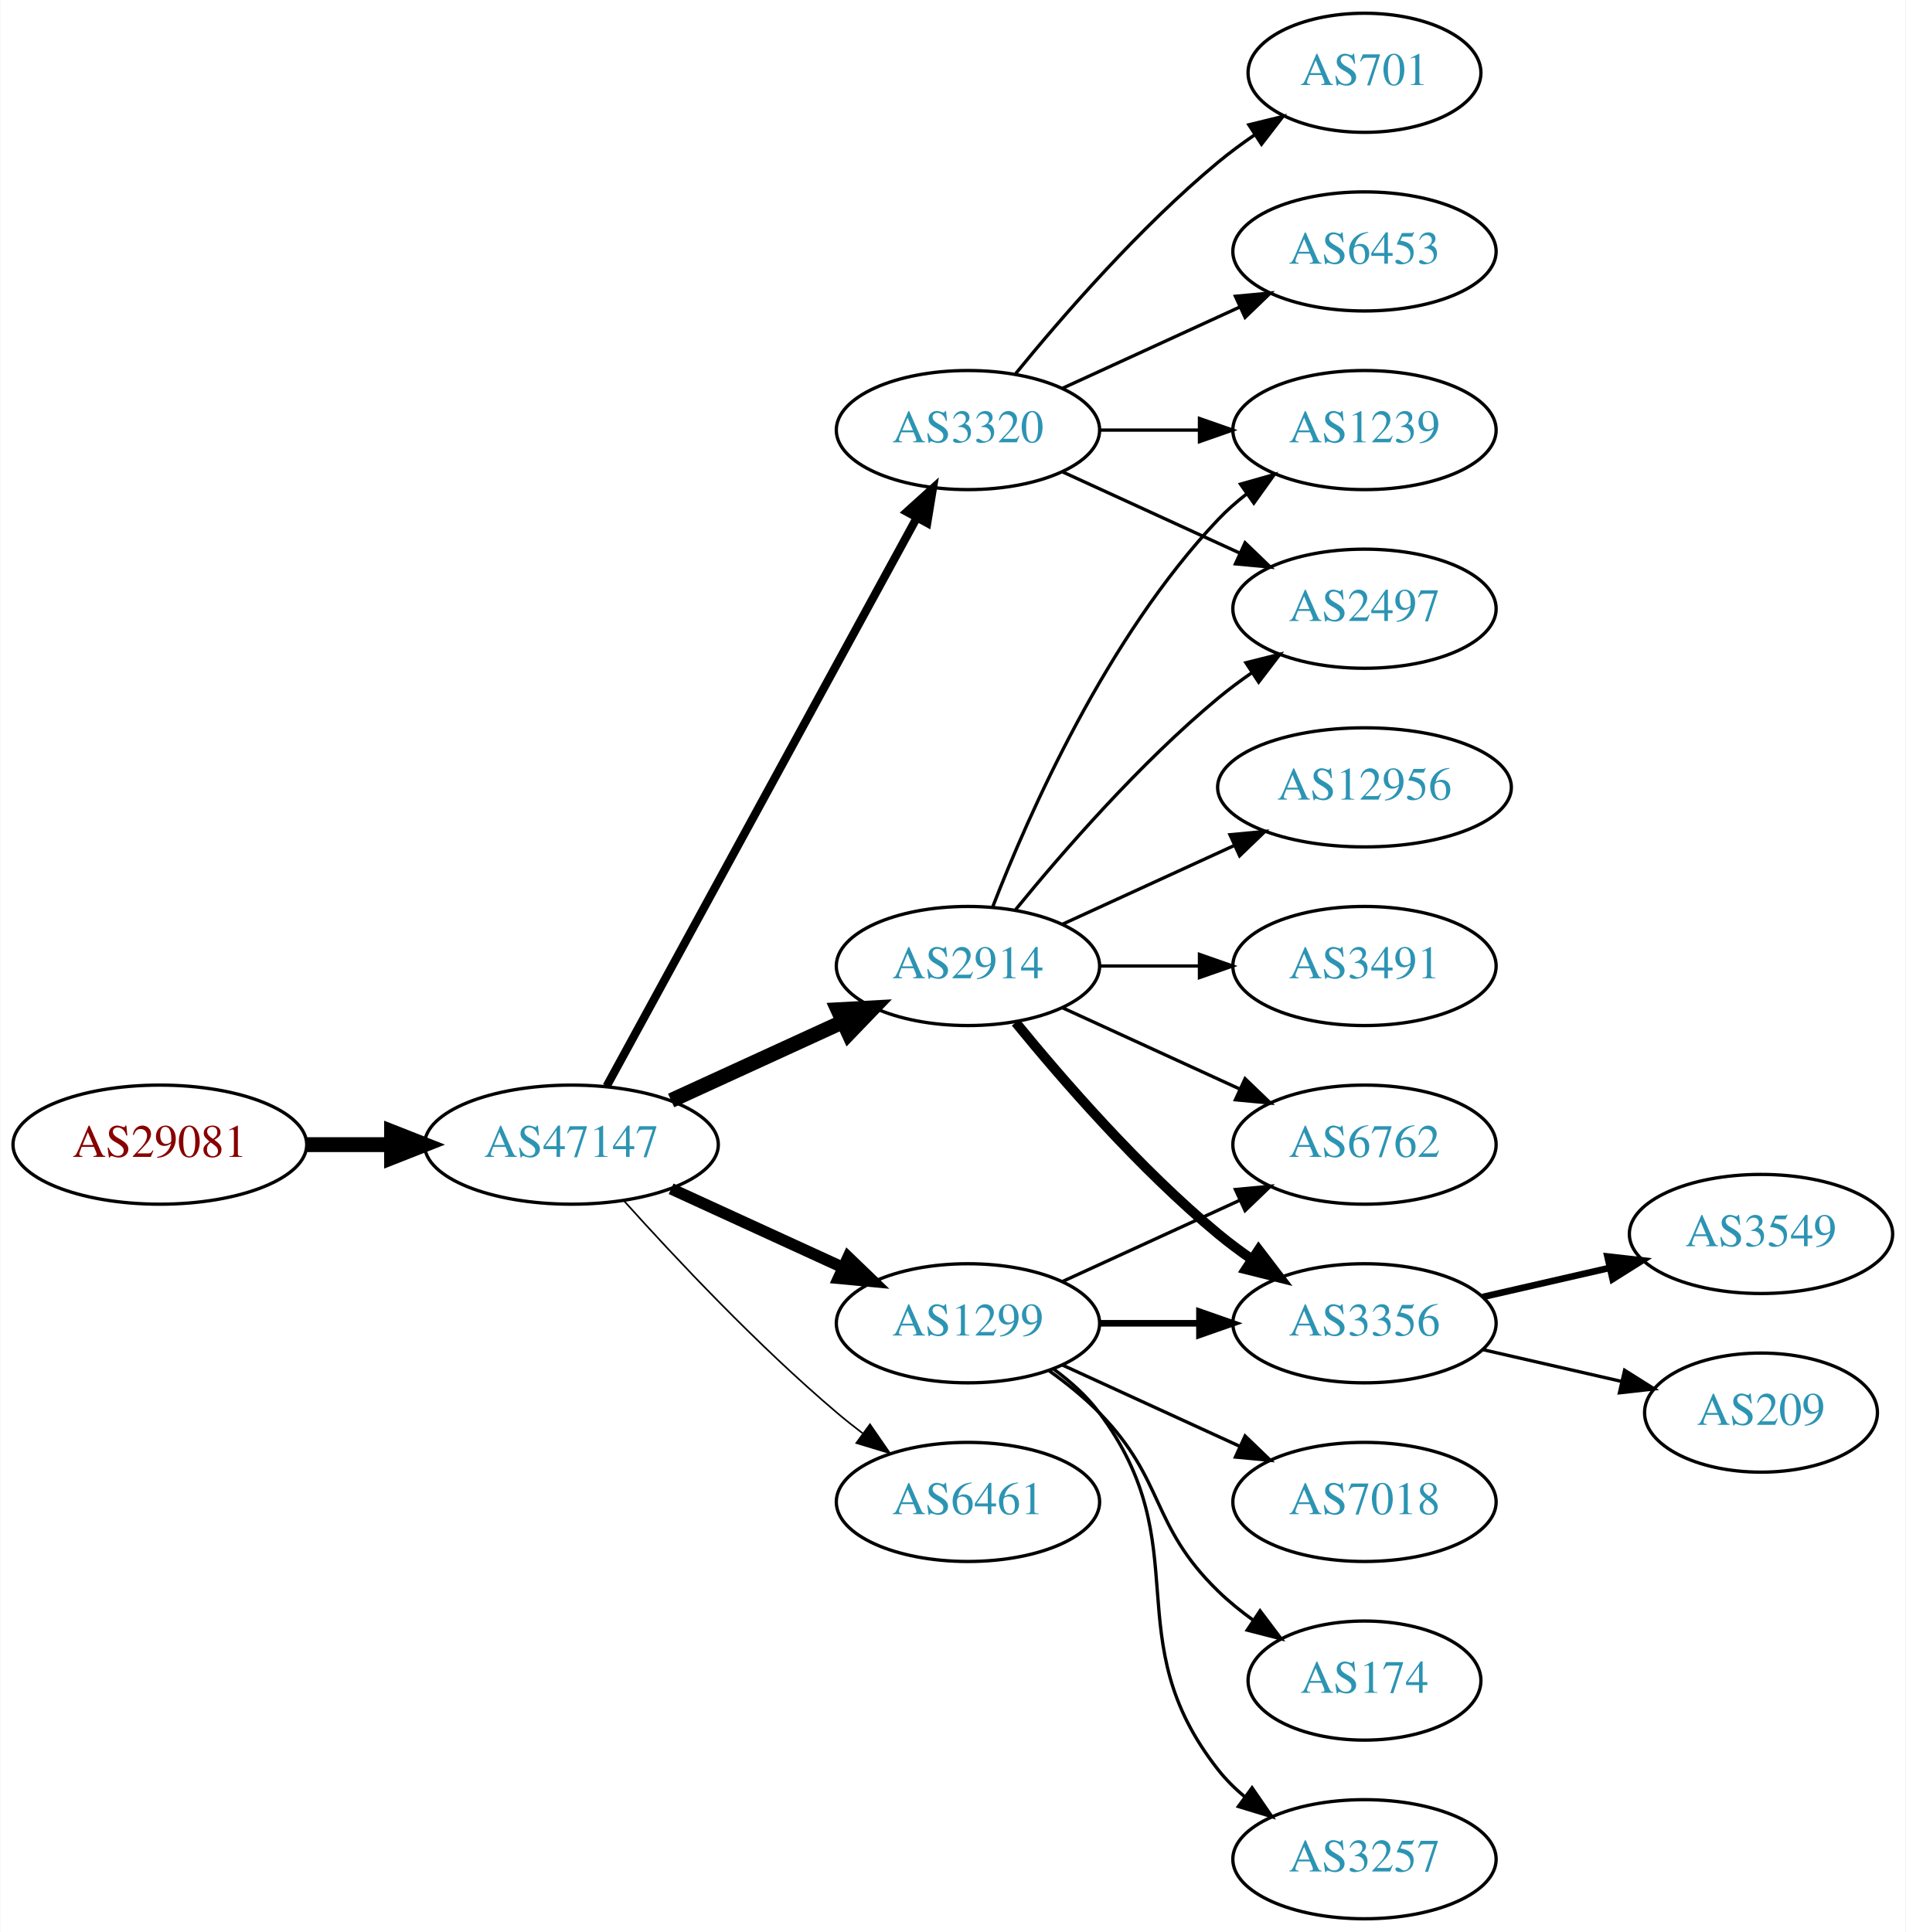
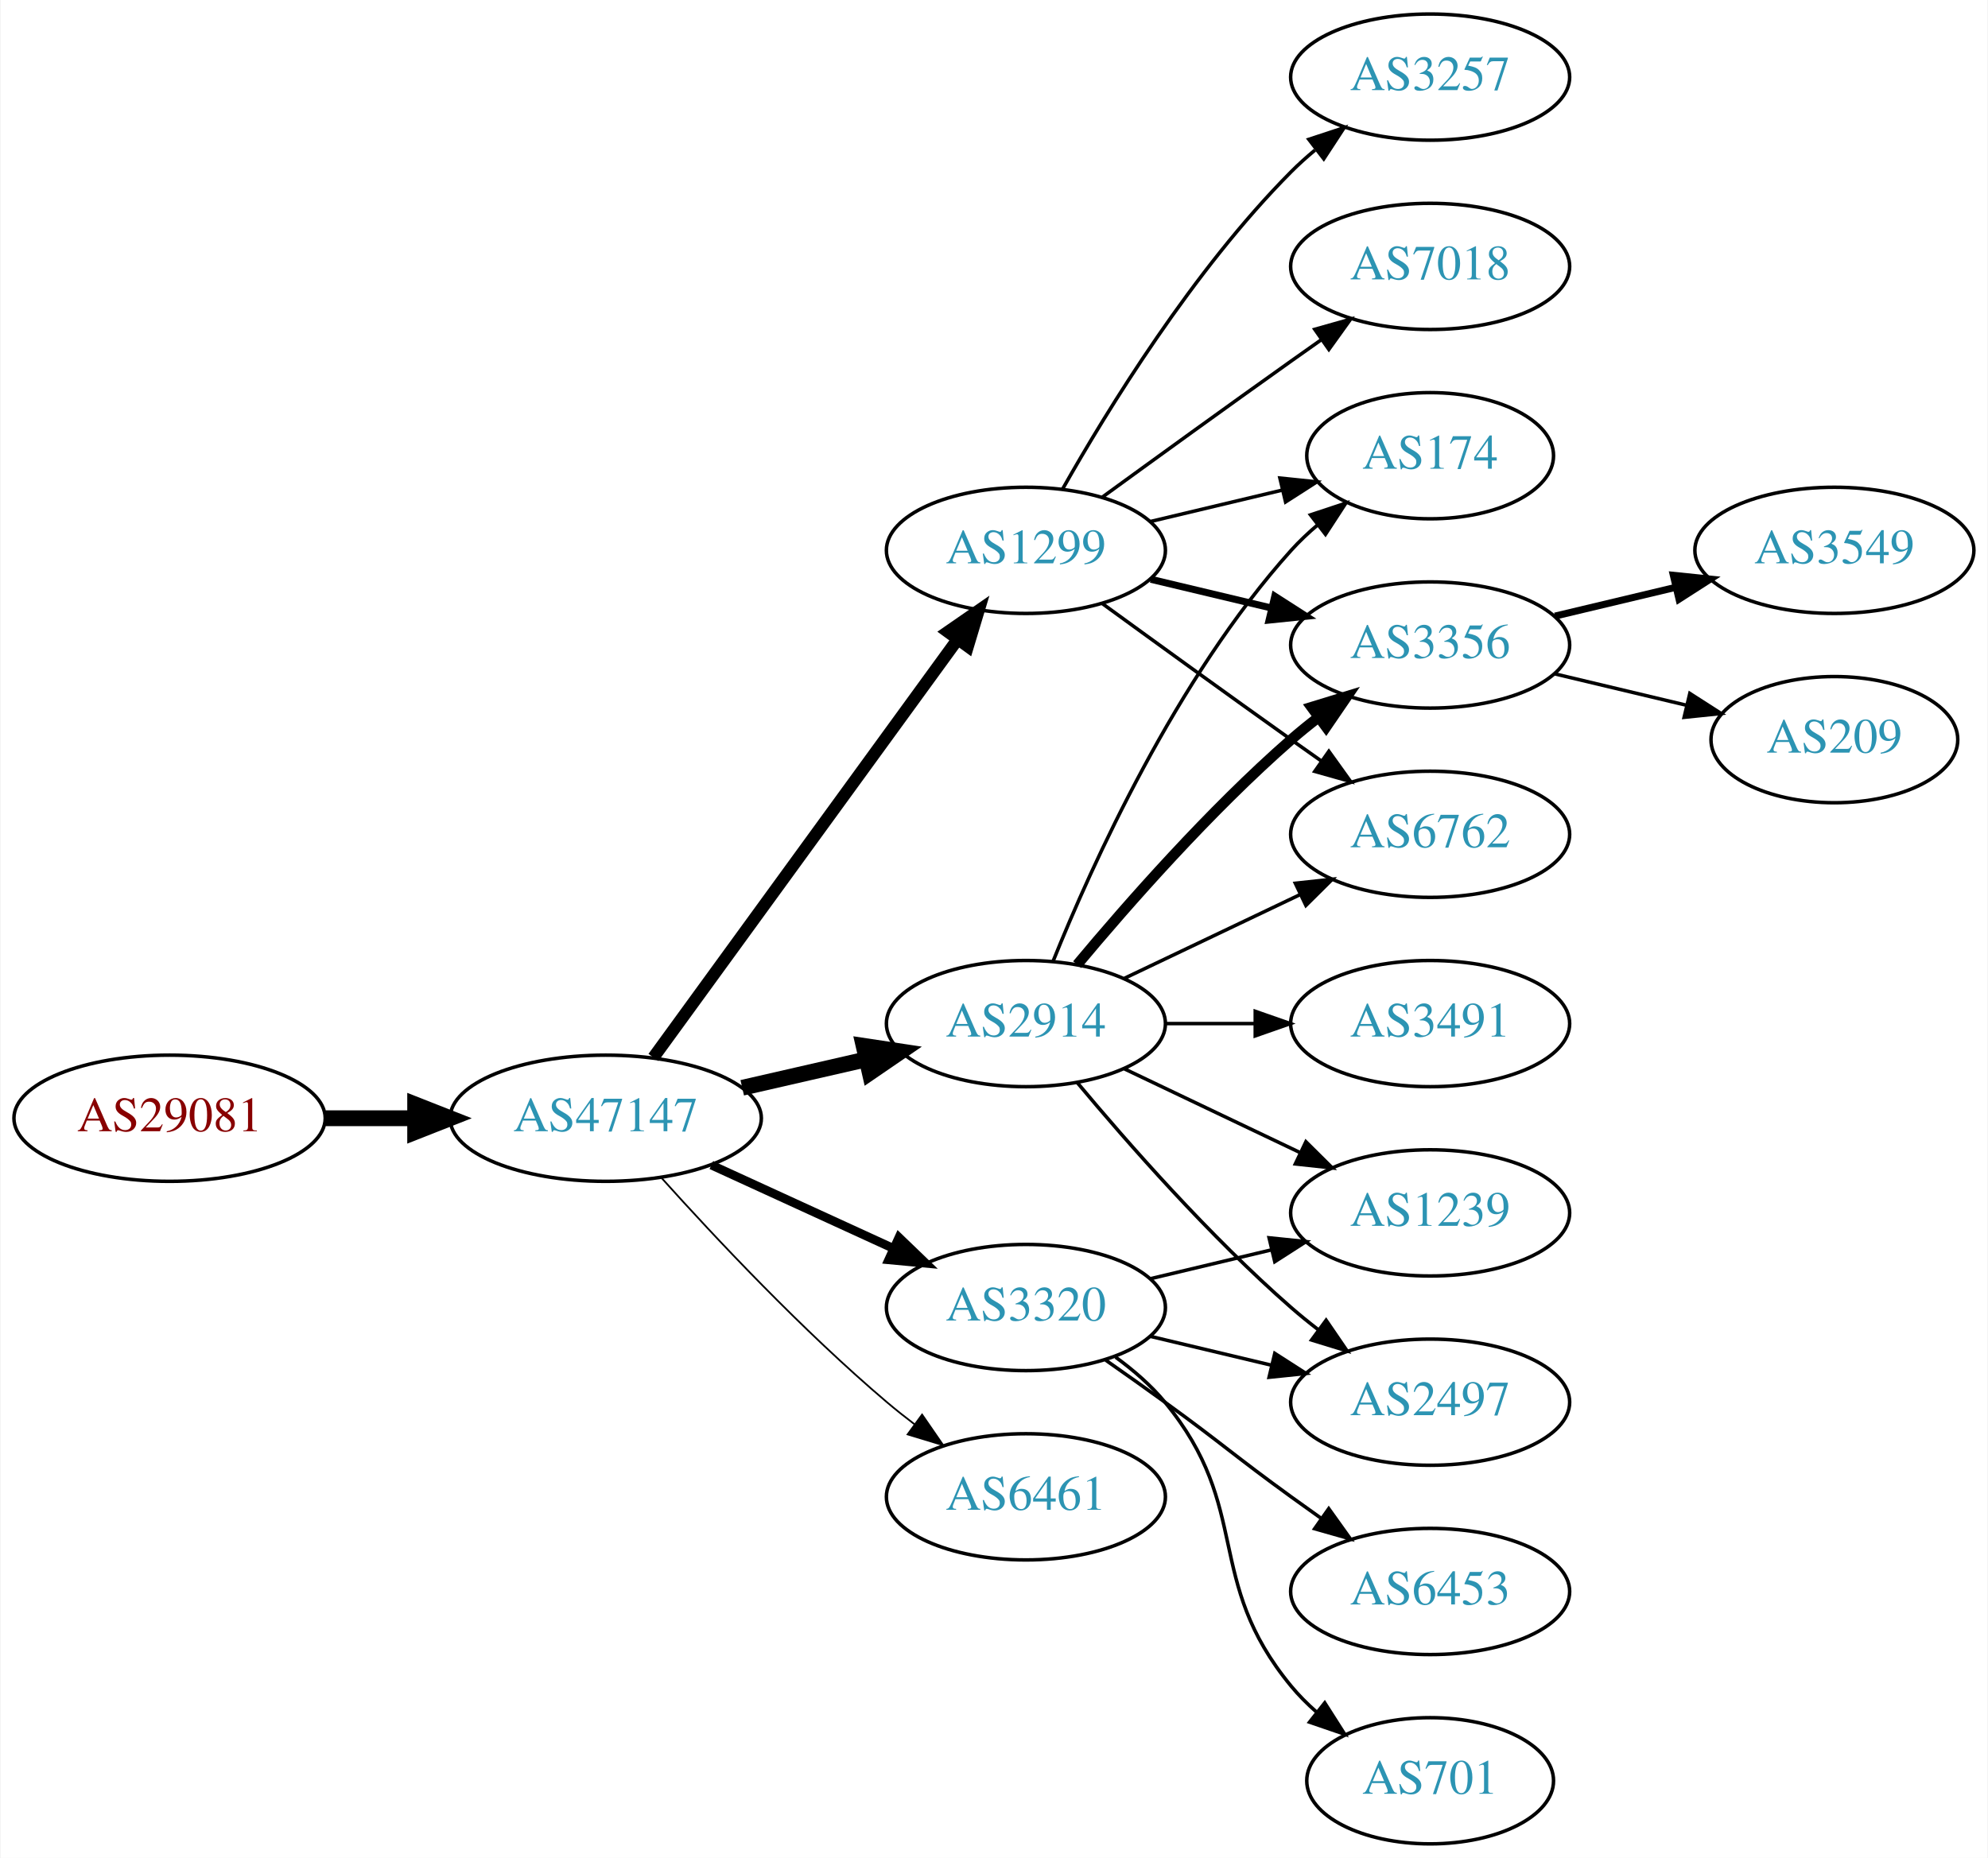
- <svg xmlns="http://www.w3.org/2000/svg" xmlns:xlink="http://www.w3.org/1999/xlink" width="576pt" height="584pt" viewBox="0.00 0.00 575.76 584.00">
-   <g id="graph0" class="graph" transform="scale(1 1) rotate(0) translate(4 580)">
-     <polygon fill="white" stroke="none" points="-4,4 -4,-580 571.762,-580 571.762,4 -4,4" />
+ <svg xmlns="http://www.w3.org/2000/svg" xmlns:xlink="http://www.w3.org/1999/xlink" width="567pt" height="530pt" viewBox="0.00 0.00 566.66 530.00">
+   <g id="graph0" class="graph" transform="scale(1 1) rotate(0) translate(4 526)">
+     <polygon fill="white" stroke="none" points="-4,4 -4,-526 562.663,-526 562.663,4 -4,4" />
    <g id="node1" class="node">
      <g id="a_node1">
        <a xlink:href="/asn/29081" xlink:title="AS29081 ~ WVNET-AT-AS [AT]">
-           <ellipse fill="#ffffff" stroke="black" cx="44.196" cy="-234" rx="44.393" ry="18" />
-           <text text-anchor="middle" x="44.196" y="-230.3" font-family="Times,serif" font-size="14.00" fill="#880000">AS29081</text>
+           <ellipse fill="#ffffff" stroke="black" cx="44.196" cy="-207" rx="44.393" ry="18" />
+           <text text-anchor="middle" x="44.196" y="-203.3" font-family="Times,serif" font-size="14.00" fill="#880000">AS29081</text>
        </a>
      </g>
    </g>
    <g id="node2" class="node">
      <g id="a_node2">
        <a xlink:href="/asn/47147" xlink:title="AS47147 ~ ANEXIA Internetdienstleistungs GmbH [AT]">
-           <ellipse fill="#ffffff" stroke="black" cx="168.588" cy="-234" rx="44.393" ry="18" />
-           <text text-anchor="middle" x="168.588" y="-230.3" font-family="Times,serif" font-size="14.00" fill="#2c94b3">AS47147</text>
+           <ellipse fill="#ffffff" stroke="black" cx="168.588" cy="-207" rx="44.393" ry="18" />
+           <text text-anchor="middle" x="168.588" y="-203.3" font-family="Times,serif" font-size="14.00" fill="#2c94b3">AS47147</text>
        </a>
      </g>
    </g>
    <g id="edge1" class="edge">
-       <path fill="none" stroke="black" stroke-width="4.5" d="M88.692,-234C96.898,-234 105.569,-234 114.041,-234" />
-       <polygon fill="black" stroke="black" stroke-width="4.5" points="114.233,-237.938 124.233,-234 114.233,-230.063 114.233,-237.938" />
+       <path fill="none" stroke="black" stroke-width="4.5" d="M88.692,-207C96.898,-207 105.569,-207 114.041,-207" />
+       <polygon fill="black" stroke="black" stroke-width="4.5" points="114.233,-210.938 124.233,-207 114.233,-203.063 114.233,-210.938" />
    </g>
    <g id="node3" class="node">
      <g id="a_node3">
-         <a xlink:href="/asn/3320" xlink:title="AS3320 ~ DTAG [DE]">
-           <ellipse fill="#ffffff" stroke="black" cx="288.431" cy="-450" rx="39.794" ry="18" />
-           <text text-anchor="middle" x="288.431" y="-446.3" font-family="Times,serif" font-size="14.00" fill="#2c94b3">AS3320</text>
+         <a xlink:href="/asn/1299" xlink:title="AS1299 ~ Telia Carrier [EU]">
+           <ellipse fill="#ffffff" stroke="black" cx="288.431" cy="-369" rx="39.794" ry="18" />
+           <text text-anchor="middle" x="288.431" y="-365.3" font-family="Times,serif" font-size="14.00" fill="#2c94b3">AS1299</text>
        </a>
      </g>
    </g>
    <g id="edge2" class="edge">
-       <path fill="none" stroke="black" stroke-width="2.5" d="M179.232,-251.676C199.913,-289.584 248.626,-378.873 273.005,-423.559" />
-       <polygon fill="black" stroke="black" stroke-width="2.5" points="269.957,-425.28 277.819,-432.383 276.102,-421.928 269.957,-425.28" />
+       <path fill="none" stroke="black" stroke-width="3.5" d="M182.199,-224.337C203.02,-252.96 244.683,-310.233 268.871,-343.486" />
+       <polygon fill="black" stroke="black" stroke-width="3.5" points="266.197,-345.76 274.91,-351.788 271.858,-341.642 266.197,-345.76" />
    </g>
    <g id="node4" class="node">
      <g id="a_node4">
-         <a xlink:href="/asn/1299" xlink:title="AS1299 ~ Telia Carrier [EU]">
-           <ellipse fill="#ffffff" stroke="black" cx="288.431" cy="-180" rx="39.794" ry="18" />
-           <text text-anchor="middle" x="288.431" y="-176.3" font-family="Times,serif" font-size="14.00" fill="#2c94b3">AS1299</text>
+         <a xlink:href="/asn/2914" xlink:title="AS2914 ~ NTT America, Inc. [US]">
+           <ellipse fill="#ffffff" stroke="black" cx="288.431" cy="-234" rx="39.794" ry="18" />
+           <text text-anchor="middle" x="288.431" y="-230.3" font-family="Times,serif" font-size="14.00" fill="#2c94b3">AS2914</text>
        </a>
      </g>
    </g>
    <g id="edge3" class="edge">
-       <path fill="none" stroke="black" stroke-width="3.5" d="M198.718,-220.652C214.329,-213.498 233.727,-204.609 250.399,-196.97" />
-       <polygon fill="black" stroke="black" stroke-width="3.5" points="252.218,-199.986 259.851,-192.638 249.302,-193.622 252.218,-199.986" />
+       <path fill="none" stroke="black" stroke-width="4.5" d="M207.523,-215.692C218.764,-218.267 231.176,-221.111 242.799,-223.774" />
+       <polygon fill="black" stroke="black" stroke-width="4.5" points="242.134,-227.661 252.761,-226.057 243.893,-219.985 242.134,-227.661" />
    </g>
    <g id="node5" class="node">
      <g id="a_node5">
-         <a xlink:href="/asn/2914" xlink:title="AS2914 ~ NTT America, Inc. [US]">
-           <ellipse fill="#ffffff" stroke="black" cx="288.431" cy="-288" rx="39.794" ry="18" />
-           <text text-anchor="middle" x="288.431" y="-284.3" font-family="Times,serif" font-size="14.00" fill="#2c94b3">AS2914</text>
+         <a xlink:href="/asn/3320" xlink:title="AS3320 ~ DTAG [DE]">
+           <ellipse fill="#ffffff" stroke="black" cx="288.431" cy="-153" rx="39.794" ry="18" />
+           <text text-anchor="middle" x="288.431" y="-149.3" font-family="Times,serif" font-size="14.00" fill="#2c94b3">AS3320</text>
        </a>
      </g>
    </g>
    <g id="edge4" class="edge">
-       <path fill="none" stroke="black" stroke-width="4.5" d="M198.718,-247.348C214.329,-254.502 233.727,-263.391 250.399,-271.03" />
-       <polygon fill="black" stroke="black" stroke-width="4.5" points="249.119,-274.775 259.851,-275.362 252.4,-267.616 249.119,-274.775" />
+       <path fill="none" stroke="black" stroke-width="2.5" d="M198.718,-193.652C214.329,-186.498 233.727,-177.609 250.399,-169.97" />
+       <polygon fill="black" stroke="black" stroke-width="2.5" points="252.218,-172.986 259.851,-165.638 249.302,-166.622 252.218,-172.986" />
    </g>
    <g id="node6" class="node">
      <g id="a_node6">
        <a xlink:href="/asn/6461" xlink:title="AS6461 ~ Zayo Bandwidth [US]">
-           <ellipse fill="#ffffff" stroke="black" cx="288.431" cy="-126" rx="39.794" ry="18" />
-           <text text-anchor="middle" x="288.431" y="-122.3" font-family="Times,serif" font-size="14.00" fill="#2c94b3">AS6461</text>
+           <ellipse fill="#ffffff" stroke="black" cx="288.431" cy="-99" rx="39.794" ry="18" />
+           <text text-anchor="middle" x="288.431" y="-95.3" font-family="Times,serif" font-size="14.00" fill="#2c94b3">AS6461</text>
        </a>
      </g>
    </g>
    <g id="edge5" class="edge">
-       <path fill="none" stroke="black" stroke-width="0.5" d="M184.521,-216.956C199.847,-199.903 224.782,-173.35 248.784,-153 251.281,-150.883 253.942,-148.768 256.653,-146.707" />
-       <polygon fill="black" stroke="black" stroke-width="0.5" points="258.819,-149.459 264.83,-140.734 254.69,-143.806 258.819,-149.459" />
+       <path fill="none" stroke="black" stroke-width="0.5" d="M184.521,-189.956C199.847,-172.903 224.782,-146.35 248.784,-126 251.281,-123.883 253.942,-121.768 256.653,-119.707" />
+       <polygon fill="black" stroke="black" stroke-width="0.5" points="258.819,-122.459 264.83,-113.734 254.69,-116.806 258.819,-122.459" />
    </g>
    <g id="node7" class="node">
      <g id="a_node7">
-         <a xlink:href="/asn/6453" xlink:title="AS6453 ~ TATA COMMUNICATIONS (AMERICA) INC [US]">
-           <ellipse fill="#ffffff" stroke="black" cx="408.273" cy="-504" rx="39.794" ry="18" />
-           <text text-anchor="middle" x="408.273" y="-500.3" font-family="Times,serif" font-size="14.00" fill="#2c94b3">AS6453</text>
+         <a xlink:href="/asn/174" xlink:title="AS174 ~ Cogent Communications [US]">
+           <ellipse fill="#ffffff" stroke="black" cx="403.724" cy="-396" rx="35.194" ry="18" />
+           <text text-anchor="middle" x="403.724" y="-392.3" font-family="Times,serif" font-size="14.00" fill="#2c94b3">AS174</text>
        </a>
      </g>
    </g>
    <g id="edge6" class="edge">
-       <path fill="none" stroke="black" d="M317.06,-462.661C333.017,-469.973 353.287,-479.261 370.57,-487.181" />
-       <polygon fill="black" stroke="black" points="369.269,-490.435 379.818,-491.419 372.185,-484.071 369.269,-490.435" />
+       <path fill="none" stroke="black" d="M324.038,-377.248C335.833,-380.058 349.137,-383.229 361.405,-386.153" />
+       <polygon fill="black" stroke="black" points="360.871,-389.624 371.41,-388.537 362.494,-382.814 360.871,-389.624" />
    </g>
    <g id="node8" class="node">
      <g id="a_node8">
-         <a xlink:href="/asn/2497" xlink:title="AS2497 ~ Internet Initiative Japan Inc. [JP]">
-           <ellipse fill="#ffffff" stroke="black" cx="408.273" cy="-396" rx="39.794" ry="18" />
-           <text text-anchor="middle" x="408.273" y="-392.3" font-family="Times,serif" font-size="14.00" fill="#2c94b3">AS2497</text>
+         <a xlink:href="/asn/3356" xlink:title="AS3356 ~ Level 3 Parent, LLC [US]">
+           <ellipse fill="#ffffff" stroke="black" cx="403.724" cy="-342" rx="39.794" ry="18" />
+           <text text-anchor="middle" x="403.724" y="-338.3" font-family="Times,serif" font-size="14.00" fill="#2c94b3">AS3356</text>
        </a>
      </g>
    </g>
    <g id="edge7" class="edge">
-       <path fill="none" stroke="black" d="M317.06,-437.339C333.017,-430.027 353.287,-420.739 370.57,-412.819" />
-       <polygon fill="black" stroke="black" points="372.185,-415.929 379.818,-408.581 369.269,-409.565 372.185,-415.929" />
+       <path fill="none" stroke="black" stroke-width="2" d="M324.038,-360.752C334.909,-358.162 347.064,-355.265 358.506,-352.538" />
+       <polygon fill="black" stroke="black" stroke-width="2" points="359.412,-355.92 368.328,-350.197 357.789,-349.111 359.412,-355.92" />
    </g>
    <g id="node9" class="node">
      <g id="a_node9">
-         <a xlink:href="/asn/701" xlink:title="AS701 ~ UUNET [US]">
-           <ellipse fill="#ffffff" stroke="black" cx="408.273" cy="-558" rx="35.194" ry="18" />
-           <text text-anchor="middle" x="408.273" y="-554.3" font-family="Times,serif" font-size="14.00" fill="#2c94b3">AS701</text>
+         <a xlink:href="/asn/3257" xlink:title="AS3257 ~ GTT [DE]">
+           <ellipse fill="#ffffff" stroke="black" cx="403.724" cy="-504" rx="39.794" ry="18" />
+           <text text-anchor="middle" x="403.724" y="-500.3" font-family="Times,serif" font-size="14.00" fill="#2c94b3">AS3257</text>
        </a>
      </g>
    </g>
    <g id="edge8" class="edge">
-       <path fill="none" stroke="black" d="M302.85,-467.065C316.964,-484.375 340.379,-511.345 364.077,-531 367.54,-533.872 371.333,-536.669 375.187,-539.308" />
-       <polygon fill="black" stroke="black" points="373.33,-542.275 383.62,-544.797 377.149,-536.408 373.33,-542.275" />
+       <path fill="none" stroke="black" d="M298.891,-386.49C311.672,-409.096 336.105,-448.886 364.077,-477 366.188,-479.121 368.484,-481.188 370.87,-483.171" />
+       <polygon fill="black" stroke="black" points="369.122,-486.242 379.185,-489.556 373.385,-480.69 369.122,-486.242" />
    </g>
    <g id="node10" class="node">
      <g id="a_node10">
-         <a xlink:href="/asn/1239" xlink:title="AS1239 ~ Sprint [US]">
-           <ellipse fill="#ffffff" stroke="black" cx="408.273" cy="-450" rx="39.794" ry="18" />
-           <text text-anchor="middle" x="408.273" y="-446.3" font-family="Times,serif" font-size="14.00" fill="#2c94b3">AS1239</text>
+         <a xlink:href="/asn/6762" xlink:title="AS6762 ~ TELECOM ITALIA SPARKLE S.p.A. [IT]">
+           <ellipse fill="#ffffff" stroke="black" cx="403.724" cy="-288" rx="39.794" ry="18" />
+           <text text-anchor="middle" x="403.724" y="-284.3" font-family="Times,serif" font-size="14.00" fill="#2c94b3">AS6762</text>
        </a>
      </g>
    </g>
    <g id="edge9" class="edge">
-       <path fill="none" stroke="black" d="M328.343,-450C337.897,-450 348.246,-450 358.209,-450" />
-       <polygon fill="black" stroke="black" points="358.402,-453.5 368.402,-450 358.402,-446.5 358.402,-453.5" />
+       <path fill="none" stroke="black" d="M310.279,-353.778C325.213,-342.909 345.827,-327.975 364.077,-315 366.898,-312.995 369.841,-310.915 372.789,-308.841" />
+       <polygon fill="black" stroke="black" points="374.835,-311.681 381.013,-303.074 370.816,-305.95 374.835,-311.681" />
    </g>
    <g id="node11" class="node">
      <g id="a_node11">
-         <a xlink:href="/asn/3356" xlink:title="AS3356 ~ Level 3 Parent, LLC [US]">
-           <ellipse fill="#ffffff" stroke="black" cx="408.273" cy="-180" rx="39.794" ry="18" />
-           <text text-anchor="middle" x="408.273" y="-176.3" font-family="Times,serif" font-size="14.00" fill="#2c94b3">AS3356</text>
-         </a>
-       </g>
-     </g>
-     <g id="edge21" class="edge">
-       <path fill="none" stroke="black" stroke-width="2" d="M328.343,-180C337.897,-180 348.246,-180 358.209,-180" />
-       <polygon fill="black" stroke="black" stroke-width="2" points="358.402,-183.5 368.402,-180 358.402,-176.5 358.402,-183.5" />
-     </g>
-     <g id="node13" class="node">
-       <g id="a_node13">
-         <a xlink:href="/asn/6762" xlink:title="AS6762 ~ TELECOM ITALIA SPARKLE S.p.A. [IT]">
-           <ellipse fill="#ffffff" stroke="black" cx="408.273" cy="-234" rx="39.794" ry="18" />
-           <text text-anchor="middle" x="408.273" y="-230.3" font-family="Times,serif" font-size="14.00" fill="#2c94b3">AS6762</text>
-         </a>
-       </g>
-     </g>
-     <g id="edge20" class="edge">
-       <path fill="none" stroke="black" d="M317.06,-192.661C333.017,-199.973 353.287,-209.261 370.57,-217.181" />
-       <polygon fill="black" stroke="black" points="369.269,-220.435 379.818,-221.419 372.185,-214.071 369.269,-220.435" />
-     </g>
-     <g id="node17" class="node">
-       <g id="a_node17">
        <a xlink:href="/asn/7018" xlink:title="AS7018 ~ AT&amp;T Services, Inc. [US]">
-           <ellipse fill="#ffffff" stroke="black" cx="408.273" cy="-126" rx="39.794" ry="18" />
-           <text text-anchor="middle" x="408.273" y="-122.3" font-family="Times,serif" font-size="14.00" fill="#2c94b3">AS7018</text>
-         </a>
-       </g>
-     </g>
-     <g id="edge18" class="edge">
-       <path fill="none" stroke="black" d="M317.06,-167.339C333.017,-160.027 353.287,-150.739 370.57,-142.819" />
-       <polygon fill="black" stroke="black" points="372.185,-145.929 379.818,-138.581 369.269,-139.565 372.185,-145.929" />
-     </g>
-     <g id="node18" class="node">
-       <g id="a_node18">
-         <a xlink:href="/asn/174" xlink:title="AS174 ~ Cogent Communications [US]">
-           <ellipse fill="#ffffff" stroke="black" cx="408.273" cy="-72" rx="35.194" ry="18" />
-           <text text-anchor="middle" x="408.273" y="-68.3" font-family="Times,serif" font-size="14.00" fill="#2c94b3">AS174</text>
-         </a>
-       </g>
-     </g>
-     <g id="edge19" class="edge">
-       <path fill="none" stroke="black" d="M313.025,-165.611C318.281,-161.852 323.613,-157.563 328.077,-153 348.25,-132.383 343.384,-119.094 364.077,-99 367.305,-95.866 370.956,-92.911 374.734,-90.188" />
-       <polygon fill="black" stroke="black" points="376.713,-93.075 383.094,-84.617 372.832,-87.25 376.713,-93.075" />
-     </g>
-     <g id="node19" class="node">
-       <g id="a_node19">
-         <a xlink:href="/asn/3257" xlink:title="AS3257 ~ GTT [DE]">
-           <ellipse fill="#ffffff" stroke="black" cx="408.273" cy="-18" rx="39.794" ry="18" />
-           <text text-anchor="middle" x="408.273" y="-14.3" font-family="Times,serif" font-size="14.00" fill="#2c94b3">AS3257</text>
-         </a>
-       </g>
-     </g>
-     <g id="edge22" class="edge">
-       <path fill="none" stroke="black" d="M314.362,-166.118C319.438,-162.389 324.356,-157.984 328.077,-153 358.349,-112.458 332.779,-84.754 364.077,-45 366.402,-42.047 369.146,-39.33 372.105,-36.853" />
-       <polygon fill="black" stroke="black" points="374.298,-39.585 380.302,-30.855 370.165,-33.936 374.298,-39.585" />
+           <ellipse fill="#ffffff" stroke="black" cx="403.724" cy="-450" rx="39.794" ry="18" />
+           <text text-anchor="middle" x="403.724" y="-446.3" font-family="Times,serif" font-size="14.00" fill="#2c94b3">AS7018</text>
+         </a>
+       </g>
+     </g>
+     <g id="edge10" class="edge">
+       <path fill="none" stroke="black" d="M310.279,-384.222C325.213,-395.091 345.827,-410.025 364.077,-423 366.898,-425.005 369.841,-427.085 372.789,-429.159" />
+       <polygon fill="black" stroke="black" points="370.816,-432.05 381.013,-434.926 374.835,-426.319 370.816,-432.05" />
    </g>
    <g id="edge14" class="edge">
-       <path fill="none" stroke="black" d="M302.85,-305.065C316.964,-322.375 340.379,-349.345 364.077,-369 367.294,-371.668 370.794,-374.27 374.365,-376.741" />
-       <polygon fill="black" stroke="black" points="372.442,-379.666 382.721,-382.236 376.288,-373.817 372.442,-379.666" />
-     </g>
-     <g id="edge15" class="edge">
-       <path fill="none" stroke="black" d="M295.954,-305.994C306.704,-333.728 330.362,-387.429 364.077,-423 366.663,-425.728 369.581,-428.294 372.649,-430.677" />
-       <polygon fill="black" stroke="black" points="370.803,-433.658 380.997,-436.543 374.827,-427.93 370.803,-433.658" />
-     </g>
-     <g id="edge10" class="edge">
-       <path fill="none" stroke="black" stroke-width="3" d="M302.85,-270.935C316.964,-253.625 340.379,-226.655 364.077,-207 367.294,-204.332 370.794,-201.73 374.365,-199.259" />
-       <polygon fill="black" stroke="black" stroke-width="3" points="376.288,-202.183 382.721,-193.764 372.442,-196.334 376.288,-202.183" />
+       <path fill="none" stroke="black" d="M296.179,-251.787C307.23,-279.243 331.283,-332.578 364.077,-369 366.393,-371.572 368.998,-374.03 371.733,-376.343" />
+       <polygon fill="black" stroke="black" points="369.599,-379.117 379.656,-382.448 373.871,-373.572 369.599,-379.117" />
+     </g>
+     <g id="edge12" class="edge">
+       <path fill="none" stroke="black" stroke-width="3" d="M303.061,-250.817C317.343,-267.929 340.89,-294.745 364.077,-315 366.543,-317.154 369.182,-319.294 371.879,-321.372" />
+       <polygon fill="black" stroke="black" stroke-width="3" points="369.904,-324.264 380.033,-327.37 374.052,-318.625 369.904,-324.264" />
+     </g>
+     <g id="edge16" class="edge">
+       <path fill="none" stroke="black" d="M316.567,-246.934C331.561,-254.081 350.382,-263.052 366.605,-270.785" />
+       <polygon fill="black" stroke="black" points="365.276,-274.028 375.809,-275.171 368.288,-267.709 365.276,-274.028" />
    </g>
    <g id="node12" class="node">
      <g id="a_node12">
        <a xlink:href="/asn/3491" xlink:title="AS3491 ~ PCCW Global, Inc. [US]">
-           <ellipse fill="#ffffff" stroke="black" cx="408.273" cy="-288" rx="39.794" ry="18" />
-           <text text-anchor="middle" x="408.273" y="-284.3" font-family="Times,serif" font-size="14.00" fill="#2c94b3">AS3491</text>
+           <ellipse fill="#ffffff" stroke="black" cx="403.724" cy="-234" rx="39.794" ry="18" />
+           <text text-anchor="middle" x="403.724" y="-230.3" font-family="Times,serif" font-size="14.00" fill="#2c94b3">AS3491</text>
        </a>
      </g>
    </g>
    <g id="edge11" class="edge">
-       <path fill="none" stroke="black" d="M328.343,-288C337.897,-288 348.246,-288 358.209,-288" />
-       <polygon fill="black" stroke="black" points="358.402,-291.5 368.402,-288 358.402,-284.5 358.402,-291.5" />
-     </g>
-     <g id="edge12" class="edge">
-       <path fill="none" stroke="black" d="M317.06,-275.339C333.017,-268.027 353.287,-258.739 370.57,-250.819" />
-       <polygon fill="black" stroke="black" points="372.185,-253.929 379.818,-246.581 369.269,-247.565 372.185,-253.929" />
+       <path fill="none" stroke="black" d="M328.103,-234C336.306,-234 345.07,-234 353.602,-234" />
+       <polygon fill="black" stroke="black" points="353.841,-237.5 363.841,-234 353.841,-230.5 353.841,-237.5" />
+     </g>
+     <g id="node13" class="node">
+       <g id="a_node13">
+         <a xlink:href="/asn/1239" xlink:title="AS1239 ~ Sprint [US]">
+           <ellipse fill="#ffffff" stroke="black" cx="403.724" cy="-180" rx="39.794" ry="18" />
+           <text text-anchor="middle" x="403.724" y="-176.3" font-family="Times,serif" font-size="14.00" fill="#2c94b3">AS1239</text>
+         </a>
+       </g>
+     </g>
+     <g id="edge13" class="edge">
+       <path fill="none" stroke="black" d="M316.567,-221.066C331.561,-213.919 350.382,-204.948 366.605,-197.215" />
+       <polygon fill="black" stroke="black" points="368.288,-200.291 375.809,-192.829 365.276,-193.972 368.288,-200.291" />
    </g>
    <g id="node14" class="node">
      <g id="a_node14">
-         <a xlink:href="/asn/12956" xlink:title="AS12956 ~ TELXIUS [ES]">
-           <ellipse fill="#ffffff" stroke="black" cx="408.273" cy="-342" rx="44.393" ry="18" />
-           <text text-anchor="middle" x="408.273" y="-338.3" font-family="Times,serif" font-size="14.00" fill="#2c94b3">AS12956</text>
-         </a>
-       </g>
-     </g>
-     <g id="edge13" class="edge">
-       <path fill="none" stroke="black" d="M317.06,-300.661C332.557,-307.762 352.124,-316.728 369.071,-324.494" />
-       <polygon fill="black" stroke="black" points="367.624,-327.681 378.173,-328.665 370.54,-321.317 367.624,-327.681" />
+         <a xlink:href="/asn/2497" xlink:title="AS2497 ~ Internet Initiative Japan Inc. [JP]">
+           <ellipse fill="#ffffff" stroke="black" cx="403.724" cy="-126" rx="39.794" ry="18" />
+           <text text-anchor="middle" x="403.724" y="-122.3" font-family="Times,serif" font-size="14.00" fill="#2c94b3">AS2497</text>
+         </a>
+       </g>
+     </g>
+     <g id="edge15" class="edge">
+       <path fill="none" stroke="black" d="M303.061,-217.183C317.343,-200.071 340.89,-173.255 364.077,-153 366.543,-150.846 369.182,-148.706 371.879,-146.628" />
+       <polygon fill="black" stroke="black" points="374.052,-149.375 380.033,-140.63 369.904,-143.736 374.052,-149.375" />
+     </g>
+     <g id="edge20" class="edge">
+       <path fill="none" stroke="black" d="M324.038,-161.248C334.909,-163.838 347.064,-166.735 358.506,-169.462" />
+       <polygon fill="black" stroke="black" points="357.789,-172.889 368.328,-171.803 359.412,-166.08 357.789,-172.889" />
+     </g>
+     <g id="edge19" class="edge">
+       <path fill="none" stroke="black" d="M324.038,-144.752C334.909,-142.162 347.064,-139.265 358.506,-136.538" />
+       <polygon fill="black" stroke="black" points="359.412,-139.92 368.328,-134.197 357.789,-133.111 359.412,-139.92" />
+     </g>
+     <g id="node17" class="node">
+       <g id="a_node17">
+         <a xlink:href="/asn/6453" xlink:title="AS6453 ~ TATA COMMUNICATIONS (AMERICA) INC [US]">
+           <ellipse fill="#ffffff" stroke="black" cx="403.724" cy="-72" rx="39.794" ry="18" />
+           <text text-anchor="middle" x="403.724" y="-68.3" font-family="Times,serif" font-size="14.00" fill="#2c94b3">AS6453</text>
+         </a>
+       </g>
+     </g>
+     <g id="edge21" class="edge">
+       <path fill="none" stroke="black" d="M311.188,-137.991C316.722,-134.121 322.641,-129.936 328.077,-126 344.277,-114.271 347.877,-110.729 364.077,-99 366.88,-96.971 369.812,-94.875 372.752,-92.79" />
+       <polygon fill="black" stroke="black" points="374.803,-95.627 380.967,-87.009 370.775,-89.903 374.803,-95.627" />
+     </g>
+     <g id="node18" class="node">
+       <g id="a_node18">
+         <a xlink:href="/asn/701" xlink:title="AS701 ~ UUNET [US]">
+           <ellipse fill="#ffffff" stroke="black" cx="403.724" cy="-18" rx="35.194" ry="18" />
+           <text text-anchor="middle" x="403.724" y="-14.3" font-family="Times,serif" font-size="14.00" fill="#2c94b3">AS701</text>
+         </a>
+       </g>
+     </g>
+     <g id="edge22" class="edge">
+       <path fill="none" stroke="black" d="M314.012,-138.844C319.106,-135.128 324.12,-130.799 328.077,-126 353.142,-95.606 339.013,-75.394 364.077,-45 366.212,-42.411 368.655,-39.959 371.251,-37.666" />
+       <polygon fill="black" stroke="black" points="373.66,-40.224 379.35,-31.288 369.329,-34.725 373.66,-40.224" />
    </g>
    <g id="node15" class="node">
      <g id="a_node15">
        <a xlink:href="/asn/3549" xlink:title="AS3549 ~ Level 3 Parent, LLC [US]">
-           <ellipse fill="#ffffff" stroke="black" cx="528.116" cy="-207" rx="39.794" ry="18" />
-           <text text-anchor="middle" x="528.116" y="-203.3" font-family="Times,serif" font-size="14.00" fill="#2c94b3">AS3549</text>
-         </a>
-       </g>
-     </g>
-     <g id="edge16" class="edge">
-       <path fill="none" stroke="black" stroke-width="2" d="M443.993,-187.955C455.993,-190.704 469.613,-193.825 482.306,-196.733" />
-       <polygon fill="black" stroke="black" stroke-width="2" points="481.708,-200.187 492.238,-199.009 483.272,-193.364 481.708,-200.187" />
+           <ellipse fill="#ffffff" stroke="black" cx="519.017" cy="-369" rx="39.794" ry="18" />
+           <text text-anchor="middle" x="519.017" y="-365.3" font-family="Times,serif" font-size="14.00" fill="#2c94b3">AS3549</text>
+         </a>
+       </g>
+     </g>
+     <g id="edge17" class="edge">
+       <path fill="none" stroke="black" stroke-width="2" d="M439.331,-350.248C450.202,-352.838 462.357,-355.735 473.799,-358.462" />
+       <polygon fill="black" stroke="black" stroke-width="2" points="473.082,-361.889 483.621,-360.803 474.705,-355.08 473.082,-361.889" />
    </g>
    <g id="node16" class="node">
      <g id="a_node16">
        <a xlink:href="/asn/209" xlink:title="AS209 ~ CenturyLink Communications, LLC [US]">
-           <ellipse fill="#ffffff" stroke="black" cx="528.116" cy="-153" rx="35.194" ry="18" />
-           <text text-anchor="middle" x="528.116" y="-149.3" font-family="Times,serif" font-size="14.00" fill="#2c94b3">AS209</text>
-         </a>
-       </g>
-     </g>
-     <g id="edge17" class="edge">
-       <path fill="none" stroke="black" d="M443.993,-172.045C457.085,-169.045 472.107,-165.604 485.748,-162.478" />
-       <polygon fill="black" stroke="black" points="486.89,-165.807 495.855,-160.162 485.326,-158.984 486.89,-165.807" />
+           <ellipse fill="#ffffff" stroke="black" cx="519.017" cy="-315" rx="35.194" ry="18" />
+           <text text-anchor="middle" x="519.017" y="-311.3" font-family="Times,serif" font-size="14.00" fill="#2c94b3">AS209</text>
+         </a>
+       </g>
+     </g>
+     <g id="edge18" class="edge">
+       <path fill="none" stroke="black" d="M439.331,-333.752C451.125,-330.942 464.43,-327.771 476.698,-324.847" />
+       <polygon fill="black" stroke="black" points="477.787,-328.186 486.703,-322.463 476.164,-321.376 477.787,-328.186" />
    </g>
  </g>
</svg>
